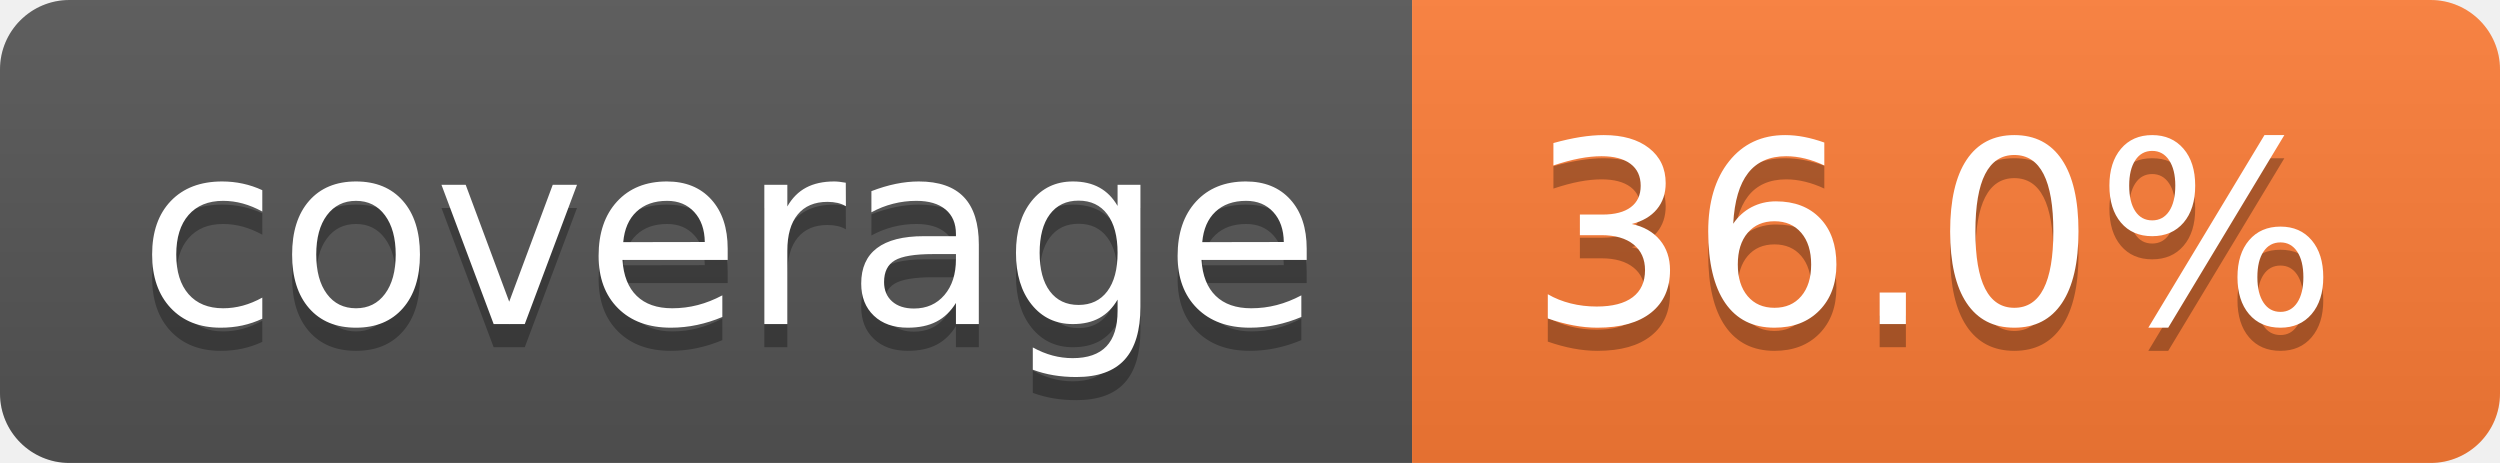
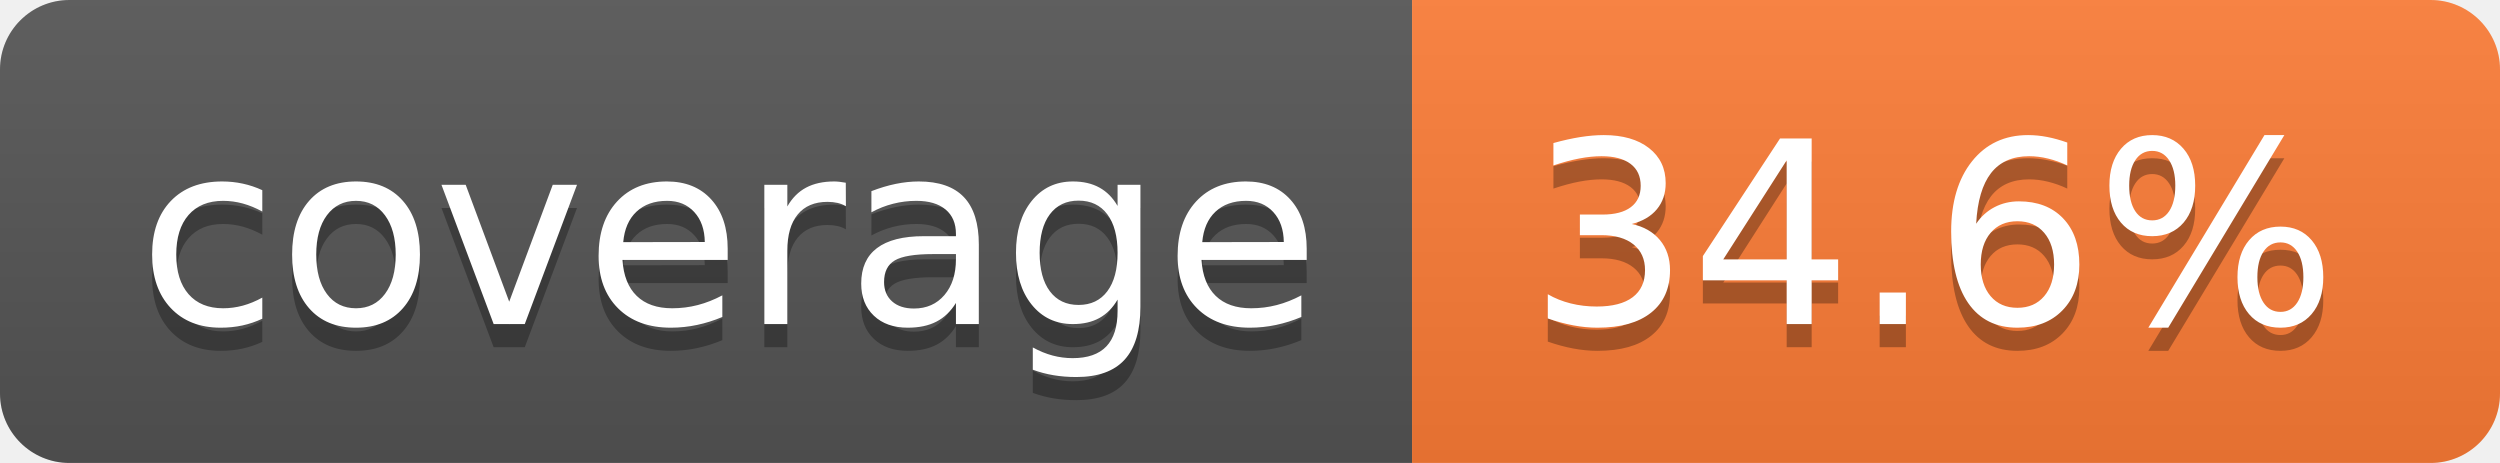
- <svg xmlns="http://www.w3.org/2000/svg" width="108" height="20" role="img" aria-label="coverage: 36.0%">
+ <svg xmlns="http://www.w3.org/2000/svg" width="108" height="20" role="img" aria-label="coverage: 34.6%">
  <linearGradient id="s" x2="0" y2="100%">
    <stop offset="0" stop-color="#bbb" stop-opacity=".1" />
    <stop offset="1" stop-opacity=".1" />
  </linearGradient>
  <clipPath id="r">
    <rect width="108" height="20" rx="3" fill="#fff" />
  </clipPath>
  <g clip-path="url(#r)">
    <rect width="61" height="20" fill="#555" />
    <rect x="61" width="47" height="20" fill="#fe7d37" />
    <rect width="108" height="20" fill="url(#s)" />
  </g>
  <g fill="#fff" text-anchor="middle" font-family="Verdana,Geneva,DejaVu Sans,sans-serif" text-rendering="geometricPrecision" font-size="110">
    <text aria-hidden="true" x="315" y="150" fill="#010101" fill-opacity=".3" transform="scale(.1)" textLength="510">coverage</text>
    <text x="315" y="140" transform="scale(.1)" fill="#fff" textLength="510">coverage</text>
-     <text aria-hidden="true" x="835" y="150" fill="#010101" fill-opacity=".3" transform="scale(.1)" textLength="370">36.0%</text>
-     <text x="835" y="140" transform="scale(.1)" fill="#fff" textLength="370">36.0%</text>
+     <text aria-hidden="true" x="835" y="150" fill="#010101" fill-opacity=".3" transform="scale(.1)" textLength="370">34.6%</text>
+     <text x="835" y="140" transform="scale(.1)" fill="#fff" textLength="370">34.6%</text>
  </g>
</svg>
